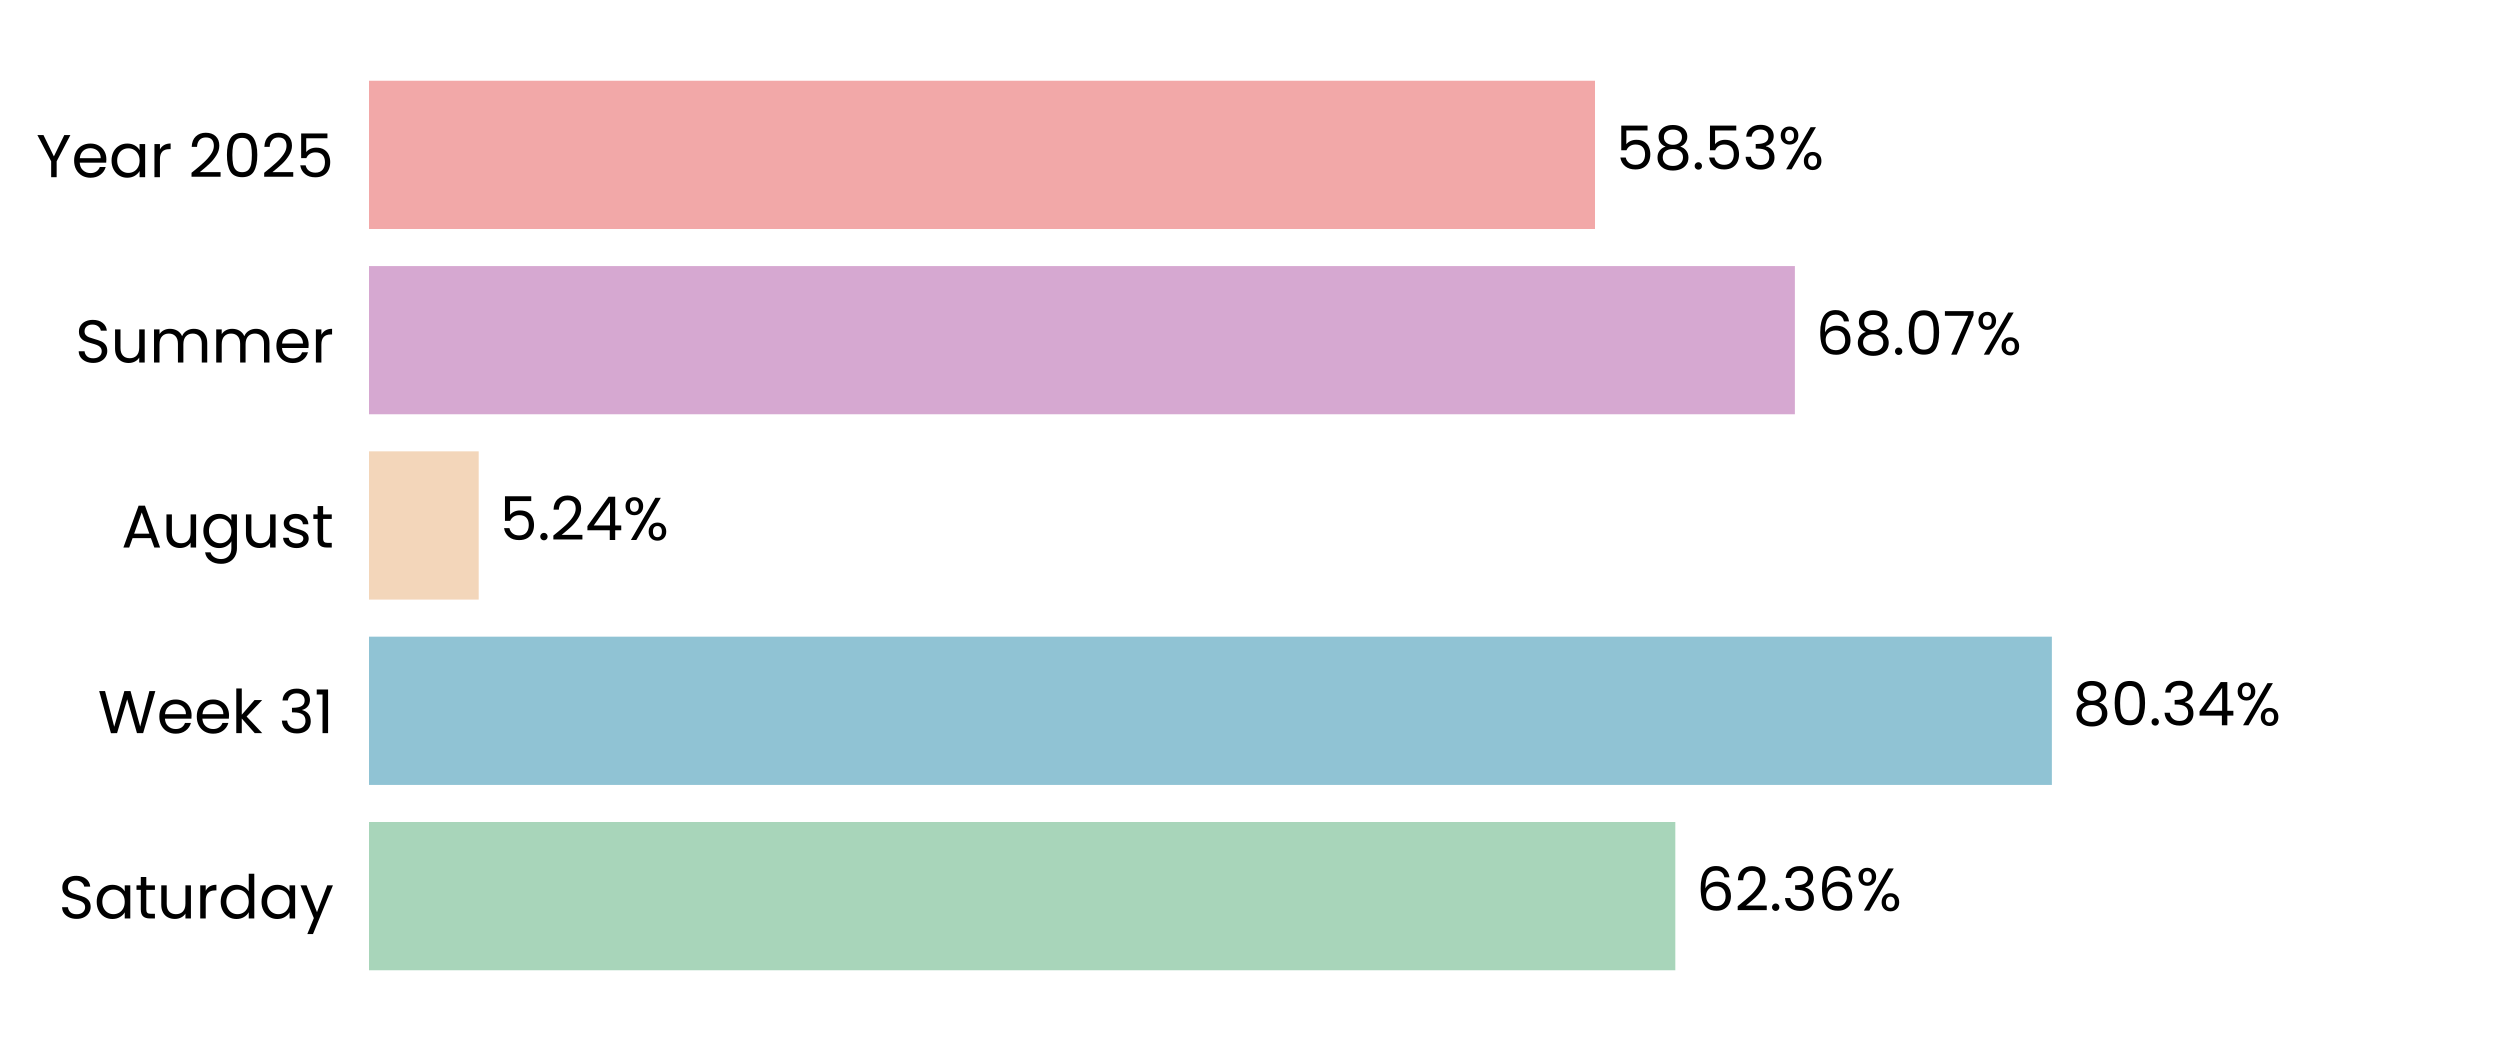
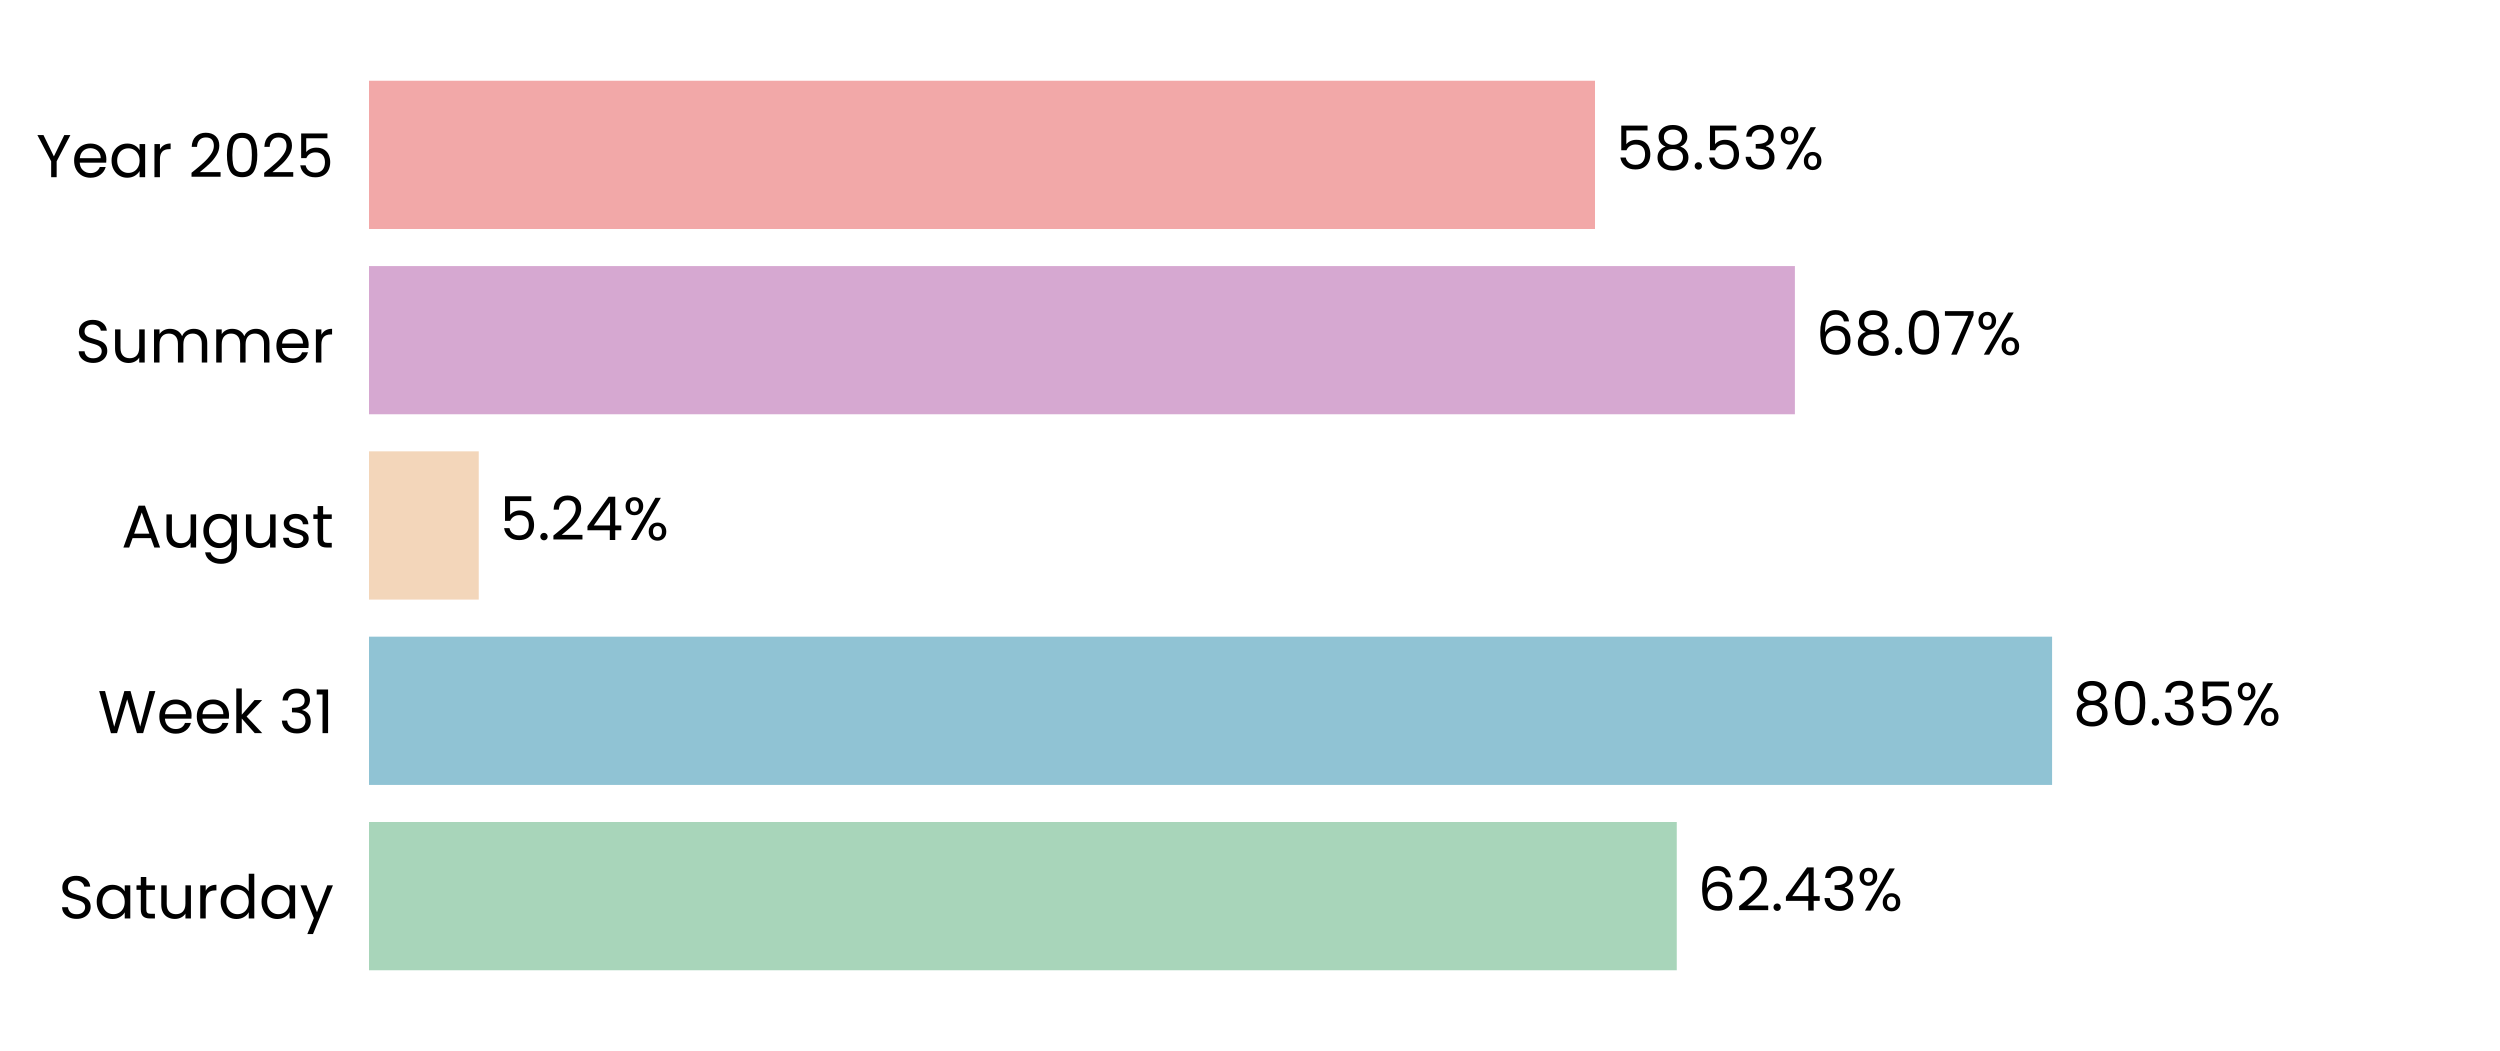
<svg xmlns="http://www.w3.org/2000/svg" xmlns:xlink="http://www.w3.org/1999/xlink" width="496.691pt" height="208.8pt" viewBox="0 0 496.691 208.8" version="1.1">
  <defs>
    <style type="text/css">*{stroke-linejoin: round; stroke-linecap: butt}</style>
  </defs>
  <g id="figure_1">
    <g id="patch_1">
      <path d="M 0 208.8  L 496.691 208.8  L 496.691 0  L 0 0  L 0 208.8  z " style="fill: none" />
    </g>
    <g id="axes_1">
      <g id="patch_2">
        <path d="M 73.311 201.6  L 489.491 201.6  L 489.491 7.2  L 73.311 7.2  L 73.311 201.6  z " style="fill: none" />
      </g>
      <g id="patch_3">
-         <path d="M 73.311 192.764  L 332.846 192.764  L 332.846 163.309  L 73.311 163.309  z " clip-path="url(#pc54a8bbdd7)" style="fill: #a8d5ba" />
+         <path d="M 73.311 192.764  L 333.135 192.764  L 333.135 163.309  L 73.311 163.309  z " clip-path="url(#p4bad2412e3)" style="fill: #a8d5ba" />
      </g>
      <g id="patch_4">
-         <path d="M 73.311 155.945  L 407.659 155.945  L 407.659 126.491  L 73.311 126.491  z " clip-path="url(#pc54a8bbdd7)" style="fill: #90c3d4" />
+         <path d="M 73.311 155.945  L 407.7 155.945  L 407.7 126.491  L 73.311 126.491  z " clip-path="url(#p4bad2412e3)" style="fill: #90c3d4" />
      </g>
      <g id="patch_5">
-         <path d="M 73.311 119.127  L 95.108 119.127  L 95.108 89.673  L 73.311 89.673  z " clip-path="url(#pc54a8bbdd7)" style="fill: #f3d6ba" />
+         <path d="M 73.311 119.127  L 95.118 119.127  L 95.118 89.673  L 73.311 89.673  z " clip-path="url(#p4bad2412e3)" style="fill: #f3d6ba" />
      </g>
      <g id="patch_6">
-         <path d="M 73.311 82.309  L 356.601 82.309  L 356.601 52.855  L 73.311 52.855  z " clip-path="url(#pc54a8bbdd7)" style="fill: #d6a8d1" />
+         <path d="M 73.311 82.309  L 356.605 82.309  L 356.605 52.855  L 73.311 52.855  z " clip-path="url(#p4bad2412e3)" style="fill: #d6a8d1" />
      </g>
      <g id="patch_7">
-         <path d="M 73.311 45.491  L 316.889 45.491  L 316.889 16.036  L 73.311 16.036  z " clip-path="url(#pc54a8bbdd7)" style="fill: #f2a8a8" />
+         <path d="M 73.311 45.491  L 316.89 45.491  L 316.89 16.036  L 73.311 16.036  z " clip-path="url(#p4bad2412e3)" style="fill: #f2a8a8" />
      </g>
      <g id="matplotlib.axis_1">
        <g id="ytick_1">
          <g id="text_1">
            <g transform="translate(11.65312 182.4764) scale(0.12 -0.12)">
              <defs>
                <path id="Poppins-Regular-53" d="M 1907 -45  Q 1466 -45 1117 112  Q 768 269 569 547  Q 371 826 365 1190  L 986 1190  Q 1018 877 1245 662  Q 1472 448 1907 448  Q 2323 448 2563 656  Q 2803 864 2803 1190  Q 2803 1446 2662 1606  Q 2522 1766 2310 1849  Q 2099 1933 1741 2029  Q 1299 2144 1033 2259  Q 768 2374 579 2620  Q 390 2867 390 3283  Q 390 3648 576 3929  Q 762 4211 1098 4364  Q 1434 4518 1869 4518  Q 2496 4518 2896 4204  Q 3296 3891 3347 3373  L 2707 3373  Q 2675 3629 2438 3824  Q 2202 4019 1811 4019  Q 1446 4019 1216 3830  Q 986 3642 986 3302  Q 986 3059 1123 2905  Q 1261 2752 1462 2672  Q 1664 2592 2029 2490  Q 2470 2368 2739 2249  Q 3008 2131 3200 1884  Q 3392 1638 3392 1216  Q 3392 890 3219 602  Q 3046 314 2707 134  Q 2368 -45 1907 -45  z " transform="scale(0.015625)" />
                <path id="Poppins-Regular-61" d="M 275 1766  Q 275 2304 492 2710  Q 710 3117 1091 3341  Q 1472 3565 1939 3565  Q 2400 3565 2739 3366  Q 3078 3168 3245 2867  L 3245 3507  L 3834 3507  L 3834 0  L 3245 0  L 3245 653  Q 3072 346 2729 144  Q 2387 -58 1933 -58  Q 1466 -58 1088 172  Q 710 403 492 819  Q 275 1235 275 1766  z M 3245 1760  Q 3245 2157 3085 2451  Q 2925 2746 2653 2902  Q 2381 3059 2054 3059  Q 1728 3059 1459 2905  Q 1190 2752 1030 2457  Q 870 2163 870 1766  Q 870 1363 1030 1065  Q 1190 768 1459 611  Q 1728 454 2054 454  Q 2381 454 2653 611  Q 2925 768 3085 1065  Q 3245 1363 3245 1760  z " transform="scale(0.015625)" />
                <path id="Poppins-Regular-74" d="M 1203 3027  L 1203 960  Q 1203 704 1312 598  Q 1421 493 1690 493  L 2118 493  L 2118 0  L 1594 0  Q 1107 0 864 224  Q 621 448 621 960  L 621 3027  L 166 3027  L 166 3507  L 621 3507  L 621 4390  L 1203 4390  L 1203 3507  L 2118 3507  L 2118 3027  L 1203 3027  z " transform="scale(0.015625)" />
                <path id="Poppins-Regular-75" d="M 3603 3507  L 3603 0  L 3021 0  L 3021 518  Q 2854 250 2556 99  Q 2259 -51 1901 -51  Q 1491 -51 1164 118  Q 838 288 649 627  Q 461 966 461 1453  L 461 3507  L 1037 3507  L 1037 1530  Q 1037 1011 1299 732  Q 1562 454 2016 454  Q 2483 454 2752 742  Q 3021 1030 3021 1581  L 3021 3507  L 3603 3507  z " transform="scale(0.015625)" />
                <path id="Poppins-Regular-72" d="M 1075 2938  Q 1229 3238 1513 3404  Q 1798 3571 2208 3571  L 2208 2970  L 2054 2970  Q 1075 2970 1075 1907  L 1075 0  L 493 0  L 493 3507  L 1075 3507  L 1075 2938  z " transform="scale(0.015625)" />
                <path id="Poppins-Regular-64" d="M 275 1766  Q 275 2304 492 2710  Q 710 3117 1091 3341  Q 1472 3565 1946 3565  Q 2355 3565 2707 3376  Q 3059 3187 3245 2880  L 3245 4736  L 3834 4736  L 3834 0  L 3245 0  L 3245 659  Q 3072 346 2733 144  Q 2394 -58 1939 -58  Q 1472 -58 1091 172  Q 710 403 492 819  Q 275 1235 275 1766  z M 3245 1760  Q 3245 2157 3085 2451  Q 2925 2746 2653 2902  Q 2381 3059 2054 3059  Q 1728 3059 1459 2905  Q 1190 2752 1030 2457  Q 870 2163 870 1766  Q 870 1363 1030 1065  Q 1190 768 1459 611  Q 1728 454 2054 454  Q 2381 454 2653 611  Q 2925 768 3085 1065  Q 3245 1363 3245 1760  z " transform="scale(0.015625)" />
                <path id="Poppins-Regular-79" d="M 3514 3507  L 1402 -1651  L 800 -1651  L 1491 38  L 77 3507  L 723 3507  L 1824 666  L 2912 3507  L 3514 3507  z " transform="scale(0.015625)" />
              </defs>
              <use xlink:href="#Poppins-Regular-53" />
              <use xlink:href="#Poppins-Regular-61" transform="translate(58.7 0)" />
              <use xlink:href="#Poppins-Regular-74" transform="translate(126.3 0)" />
              <use xlink:href="#Poppins-Regular-75" transform="translate(162.7 0)" />
              <use xlink:href="#Poppins-Regular-72" transform="translate(226.7 0)" />
              <use xlink:href="#Poppins-Regular-64" transform="translate(264 0)" />
              <use xlink:href="#Poppins-Regular-61" transform="translate(331.5999 0)" />
              <use xlink:href="#Poppins-Regular-79" transform="translate(399.1999 0)" />
            </g>
          </g>
        </g>
        <g id="ytick_2">
          <g id="text_2">
            <g transform="translate(19.42687 145.6582) scale(0.12 -0.12)">
              <defs>
                <path id="Poppins-Regular-57" d="M 6099 4461  L 4806 0  L 4154 0  L 3117 3590  L 2042 0  L 1395 -6  L 147 4461  L 768 4461  L 1741 678  L 2816 4461  L 3469 4461  L 4493 691  L 5472 4461  L 6099 4461  z " transform="scale(0.015625)" />
                <path id="Poppins-Regular-65" d="M 3693 1888  Q 3693 1722 3674 1536  L 870 1536  Q 902 1018 1225 726  Q 1549 435 2010 435  Q 2387 435 2640 611  Q 2893 787 2995 1082  L 3622 1082  Q 3482 576 3059 259  Q 2637 -58 2010 -58  Q 1510 -58 1116 166  Q 723 390 499 803  Q 275 1216 275 1760  Q 275 2304 492 2713  Q 710 3123 1104 3344  Q 1498 3565 2010 3565  Q 2509 3565 2893 3347  Q 3277 3130 3485 2749  Q 3693 2368 3693 1888  z M 3091 2010  Q 3091 2342 2944 2582  Q 2797 2822 2544 2947  Q 2291 3072 1984 3072  Q 1542 3072 1232 2790  Q 922 2509 877 2010  L 3091 2010  z " transform="scale(0.015625)" />
                <path id="Poppins-Regular-6b" d="M 2451 0  L 1075 1549  L 1075 0  L 493 0  L 493 4736  L 1075 4736  L 1075 1952  L 2426 3507  L 3238 3507  L 1587 1760  L 3245 0  L 2451 0  z " transform="scale(0.015625)" />
                <path id="Poppins-Regular-20" transform="scale(0.015625)" />
                <path id="Poppins-Regular-33" d="M 384 3462  Q 429 4051 838 4384  Q 1248 4717 1901 4717  Q 2336 4717 2653 4560  Q 2970 4403 3133 4134  Q 3296 3866 3296 3526  Q 3296 3130 3069 2842  Q 2842 2554 2477 2470  L 2477 2438  Q 2893 2336 3136 2035  Q 3379 1734 3379 1248  Q 3379 883 3212 592  Q 3046 301 2713 134  Q 2381 -32 1914 -32  Q 1235 -32 800 323  Q 365 678 314 1331  L 877 1331  Q 922 947 1190 704  Q 1459 461 1907 461  Q 2355 461 2588 694  Q 2822 928 2822 1299  Q 2822 1779 2502 1990  Q 2182 2202 1536 2202  L 1389 2202  L 1389 2688  L 1542 2688  Q 2131 2694 2432 2883  Q 2733 3072 2733 3469  Q 2733 3808 2512 4013  Q 2291 4218 1882 4218  Q 1485 4218 1241 4013  Q 998 3808 954 3462  L 384 3462  z " transform="scale(0.015625)" />
                <path id="Poppins-Regular-31" d="M 243 4096  L 243 4627  L 1446 4627  L 1446 0  L 858 0  L 858 4096  L 243 4096  z " transform="scale(0.015625)" />
              </defs>
              <use xlink:href="#Poppins-Regular-57" />
              <use xlink:href="#Poppins-Regular-65" transform="translate(97.59999 0)" />
              <use xlink:href="#Poppins-Regular-65" transform="translate(159.6 0)" />
              <use xlink:href="#Poppins-Regular-6b" transform="translate(221.6 0)" />
              <use xlink:href="#Poppins-Regular-20" transform="translate(273.0999 0)" />
              <use xlink:href="#Poppins-Regular-33" transform="translate(299.7999 0)" />
              <use xlink:href="#Poppins-Regular-31" transform="translate(358.6999 0)" />
            </g>
          </g>
        </g>
        <g id="ytick_3">
          <g id="text_3">
            <g transform="translate(24.11812 108.78) scale(0.12 -0.12)">
              <defs>
                <path id="Poppins-Regular-41" d="M 3130 992  L 1184 992  L 826 0  L 211 0  L 1824 4435  L 2496 4435  L 4102 0  L 3488 0  L 3130 992  z M 2963 1466  L 2157 3718  L 1350 1466  L 2963 1466  z " transform="scale(0.015625)" />
                <path id="Poppins-Regular-67" d="M 1939 3565  Q 2394 3565 2736 3366  Q 3078 3168 3245 2867  L 3245 3507  L 3834 3507  L 3834 -77  Q 3834 -557 3629 -931  Q 3424 -1306 3043 -1517  Q 2662 -1728 2157 -1728  Q 1466 -1728 1005 -1401  Q 544 -1075 461 -512  L 1037 -512  Q 1133 -832 1433 -1027  Q 1734 -1222 2157 -1222  Q 2637 -1222 2941 -921  Q 3245 -621 3245 -77  L 3245 659  Q 3072 352 2733 147  Q 2394 -58 1939 -58  Q 1472 -58 1091 172  Q 710 403 492 819  Q 275 1235 275 1766  Q 275 2304 492 2710  Q 710 3117 1091 3341  Q 1472 3565 1939 3565  z M 3245 1760  Q 3245 2157 3085 2451  Q 2925 2746 2653 2902  Q 2381 3059 2054 3059  Q 1728 3059 1459 2905  Q 1190 2752 1030 2457  Q 870 2163 870 1766  Q 870 1363 1030 1065  Q 1190 768 1459 611  Q 1728 454 2054 454  Q 2381 454 2653 611  Q 2925 768 3085 1065  Q 3245 1363 3245 1760  z " transform="scale(0.015625)" />
                <path id="Poppins-Regular-73" d="M 1734 -58  Q 1331 -58 1011 80  Q 691 218 505 464  Q 320 710 301 1030  L 902 1030  Q 928 768 1149 601  Q 1370 435 1728 435  Q 2061 435 2253 582  Q 2445 730 2445 954  Q 2445 1184 2240 1296  Q 2035 1408 1606 1517  Q 1216 1619 969 1724  Q 723 1830 547 2038  Q 371 2246 371 2586  Q 371 2854 531 3078  Q 691 3302 985 3433  Q 1280 3565 1658 3565  Q 2240 3565 2598 3270  Q 2957 2976 2982 2464  L 2400 2464  Q 2381 2739 2179 2905  Q 1978 3072 1638 3072  Q 1325 3072 1139 2937  Q 954 2803 954 2586  Q 954 2413 1066 2301  Q 1178 2189 1347 2121  Q 1517 2054 1818 1971  Q 2195 1869 2432 1769  Q 2669 1670 2838 1472  Q 3008 1274 3014 954  Q 3014 666 2854 435  Q 2694 205 2403 73  Q 2112 -58 1734 -58  z " transform="scale(0.015625)" />
              </defs>
              <use xlink:href="#Poppins-Regular-41" />
              <use xlink:href="#Poppins-Regular-75" transform="translate(67.39999 0)" />
              <use xlink:href="#Poppins-Regular-67" transform="translate(131.4 0)" />
              <use xlink:href="#Poppins-Regular-75" transform="translate(199 0)" />
              <use xlink:href="#Poppins-Regular-73" transform="translate(263 0)" />
              <use xlink:href="#Poppins-Regular-74" transform="translate(315.2 0)" />
            </g>
          </g>
        </g>
        <g id="ytick_4">
          <g id="text_4">
            <g transform="translate(14.95125 72.02182) scale(0.12 -0.12)">
              <defs>
                <path id="Poppins-Regular-6d" d="M 4710 3571  Q 5120 3571 5440 3401  Q 5760 3232 5945 2893  Q 6131 2554 6131 2067  L 6131 0  L 5555 0  L 5555 1984  Q 5555 2509 5296 2787  Q 5037 3066 4595 3066  Q 4141 3066 3872 2774  Q 3603 2483 3603 1933  L 3603 0  L 3027 0  L 3027 1984  Q 3027 2509 2768 2787  Q 2509 3066 2067 3066  Q 1613 3066 1344 2774  Q 1075 2483 1075 1933  L 1075 0  L 493 0  L 493 3507  L 1075 3507  L 1075 3002  Q 1248 3277 1539 3424  Q 1830 3571 2182 3571  Q 2624 3571 2963 3372  Q 3302 3174 3469 2790  Q 3616 3162 3955 3366  Q 4294 3571 4710 3571  z " transform="scale(0.015625)" />
              </defs>
              <use xlink:href="#Poppins-Regular-53" />
              <use xlink:href="#Poppins-Regular-75" transform="translate(58.7 0)" />
              <use xlink:href="#Poppins-Regular-6d" transform="translate(122.7 0)" />
              <use xlink:href="#Poppins-Regular-6d" transform="translate(225.7 0)" />
              <use xlink:href="#Poppins-Regular-65" transform="translate(328.7 0)" />
              <use xlink:href="#Poppins-Regular-72" transform="translate(390.6999 0)" />
            </g>
          </g>
        </g>
        <g id="ytick_5">
          <g id="text_5">
            <g transform="translate(7.2 35.20364) scale(0.12 -0.12)">
              <defs>
                <path id="Poppins-Regular-59" d="M 3616 4461  L 2163 1683  L 2163 0  L 1581 0  L 1581 1683  L 122 4461  L 768 4461  L 1869 2202  L 2970 4461  L 3616 4461  z " transform="scale(0.015625)" />
                <path id="Poppins-Regular-32" d="M 326 467  Q 1139 1120 1600 1539  Q 2061 1958 2377 2416  Q 2694 2874 2694 3315  Q 2694 3731 2492 3971  Q 2291 4211 1843 4211  Q 1408 4211 1168 3939  Q 928 3667 909 3213  L 346 3213  Q 371 3930 780 4320  Q 1190 4710 1837 4710  Q 2496 4710 2883 4345  Q 3270 3981 3270 3341  Q 3270 2810 2953 2307  Q 2637 1805 2233 1424  Q 1830 1043 1203 538  L 3405 538  L 3405 51  L 326 51  L 326 467  z " transform="scale(0.015625)" />
                <path id="Poppins-Regular-30" d="M 397 2362  Q 397 3462 755 4080  Q 1114 4698 2010 4698  Q 2899 4698 3257 4080  Q 3616 3462 3616 2362  Q 3616 1242 3257 621  Q 2899 0 2010 0  Q 1114 0 755 621  Q 397 1242 397 2362  z M 3040 2362  Q 3040 2918 2966 3305  Q 2893 3693 2665 3929  Q 2438 4166 2010 4166  Q 1574 4166 1347 3929  Q 1120 3693 1046 3305  Q 973 2918 973 2362  Q 973 1786 1046 1395  Q 1120 1005 1347 768  Q 1574 531 2010 531  Q 2438 531 2665 768  Q 2893 1005 2966 1395  Q 3040 1786 3040 2362  z " transform="scale(0.015625)" />
                <path id="Poppins-Regular-35" d="M 3347 4122  L 1101 4122  L 1101 2662  Q 1248 2867 1536 2998  Q 1824 3130 2157 3130  Q 2688 3130 3021 2909  Q 3354 2688 3498 2339  Q 3642 1990 3642 1600  Q 3642 1139 3469 774  Q 3296 410 2941 198  Q 2586 -13 2061 -13  Q 1389 -13 973 332  Q 557 678 467 1254  L 1037 1254  Q 1120 890 1389 685  Q 1658 480 2067 480  Q 2573 480 2829 784  Q 3085 1088 3085 1587  Q 3085 2086 2829 2358  Q 2573 2630 2074 2630  Q 1734 2630 1481 2467  Q 1229 2304 1114 2022  L 563 2022  L 563 4634  L 3347 4634  L 3347 4122  z " transform="scale(0.015625)" />
              </defs>
              <use xlink:href="#Poppins-Regular-59" />
              <use xlink:href="#Poppins-Regular-65" transform="translate(58.39999 0)" />
              <use xlink:href="#Poppins-Regular-61" transform="translate(120.4 0)" />
              <use xlink:href="#Poppins-Regular-72" transform="translate(188 0)" />
              <use xlink:href="#Poppins-Regular-20" transform="translate(225.3 0)" />
              <use xlink:href="#Poppins-Regular-32" transform="translate(252 0)" />
              <use xlink:href="#Poppins-Regular-30" transform="translate(309.4999 0)" />
              <use xlink:href="#Poppins-Regular-32" transform="translate(372.2999 0)" />
              <use xlink:href="#Poppins-Regular-35" transform="translate(429.7999 0)" />
            </g>
          </g>
        </g>
      </g>
      <g id="text_6">
-         <g transform="translate(337.0075 180.9164) scale(0.12 -0.12)">
+         <g transform="translate(337.2965 180.9164) scale(0.12 -0.12)">
          <defs>
            <path id="Poppins-Regular-36" d="M 2976 3526  Q 2835 4237 2099 4237  Q 1530 4237 1248 3798  Q 966 3360 973 2355  Q 1120 2688 1462 2877  Q 1805 3066 2227 3066  Q 2886 3066 3280 2656  Q 3674 2246 3674 1523  Q 3674 1088 3504 742  Q 3334 397 2992 192  Q 2650 -13 2163 -13  Q 1504 -13 1133 281  Q 762 576 614 1094  Q 467 1613 467 2374  Q 467 4723 2106 4723  Q 2733 4723 3091 4384  Q 3450 4045 3514 3526  L 2976 3526  z M 2106 2573  Q 1830 2573 1587 2461  Q 1344 2349 1193 2121  Q 1043 1894 1043 1568  Q 1043 1082 1324 778  Q 1606 474 2131 474  Q 2579 474 2844 752  Q 3110 1030 3110 1504  Q 3110 2003 2854 2288  Q 2598 2573 2106 2573  z " transform="scale(0.015625)" />
            <path id="Poppins-Regular-2e" d="M 678 -38  Q 512 -38 397 77  Q 282 192 282 358  Q 282 525 397 640  Q 512 755 678 755  Q 838 755 950 640  Q 1062 525 1062 358  Q 1062 192 950 77  Q 838 -38 678 -38  z " transform="scale(0.015625)" />
+             <path id="Poppins-Regular-34" d="M 256 1030  L 256 1472  L 2502 4582  L 3200 4582  L 3200 1536  L 3840 1536  L 3840 1030  L 3200 1030  L 3200 0  L 2624 0  L 2624 1030  L 256 1030  z M 2650 3974  L 928 1536  L 2650 1536  L 2650 3974  z " transform="scale(0.015625)" />
            <path id="Poppins-Regular-25" d="M 269 3584  Q 269 4019 531 4278  Q 794 4538 1203 4538  Q 1613 4538 1875 4278  Q 2138 4019 2138 3584  Q 2138 3142 1875 2883  Q 1613 2624 1203 2624  Q 794 2624 531 2883  Q 269 3142 269 3584  z M 4006 4467  L 1414 0  L 838 0  L 3430 4467  L 4006 4467  z M 1203 4179  Q 986 4179 861 4028  Q 736 3878 736 3584  Q 736 3290 861 3136  Q 986 2982 1203 2982  Q 1421 2982 1549 3139  Q 1677 3296 1677 3584  Q 1677 3878 1549 4028  Q 1421 4179 1203 4179  z M 2720 883  Q 2720 1325 2982 1584  Q 3245 1843 3654 1843  Q 4064 1843 4323 1584  Q 4582 1325 4582 883  Q 4582 448 4323 185  Q 4064 -77 3654 -77  Q 3245 -77 2982 182  Q 2720 442 2720 883  z M 3648 1478  Q 3430 1478 3302 1328  Q 3174 1178 3174 883  Q 3174 595 3302 444  Q 3430 294 3648 294  Q 3866 294 3994 444  Q 4122 595 4122 883  Q 4122 1178 3994 1328  Q 3866 1478 3648 1478  z " transform="scale(0.015625)" />
          </defs>
          <use xlink:href="#Poppins-Regular-36" />
          <use xlink:href="#Poppins-Regular-32" transform="translate(63.49999 0)" />
          <use xlink:href="#Poppins-Regular-2e" transform="translate(121 0)" />
-           <use xlink:href="#Poppins-Regular-33" transform="translate(142 0)" />
-           <use xlink:href="#Poppins-Regular-36" transform="translate(200.8999 0)" />
-           <use xlink:href="#Poppins-Regular-25" transform="translate(264.3999 0)" />
+           <use xlink:href="#Poppins-Regular-34" transform="translate(142 0)" />
+           <use xlink:href="#Poppins-Regular-33" transform="translate(204.8999 0)" />
+           <use xlink:href="#Poppins-Regular-25" transform="translate(263.7999 0)" />
        </g>
      </g>
      <g id="text_7">
-         <g transform="translate(411.8208 144.0982) scale(0.12 -0.12)">
+         <g transform="translate(411.8621 144.0982) scale(0.12 -0.12)">
          <defs>
            <path id="Poppins-Regular-38" d="M 1242 2406  Q 883 2547 691 2816  Q 499 3085 499 3469  Q 499 3814 672 4092  Q 845 4371 1187 4534  Q 1530 4698 2016 4698  Q 2502 4698 2844 4534  Q 3187 4371 3363 4092  Q 3539 3814 3539 3469  Q 3539 3098 3340 2819  Q 3142 2541 2797 2406  Q 3194 2285 3427 1981  Q 3661 1677 3661 1248  Q 3661 832 3456 521  Q 3251 211 2876 41  Q 2502 -128 2016 -128  Q 1530 -128 1162 41  Q 794 211 589 521  Q 384 832 384 1248  Q 384 1677 614 1984  Q 845 2291 1242 2406  z M 2976 3398  Q 2976 3789 2720 4000  Q 2464 4211 2016 4211  Q 1574 4211 1318 4000  Q 1062 3789 1062 3392  Q 1062 3034 1328 2816  Q 1594 2598 2016 2598  Q 2445 2598 2710 2819  Q 2976 3040 2976 3398  z M 2016 2150  Q 1542 2150 1241 1929  Q 941 1709 941 1267  Q 941 858 1232 608  Q 1523 358 2016 358  Q 2509 358 2797 608  Q 3085 858 3085 1267  Q 3085 1696 2790 1923  Q 2496 2150 2016 2150  z " transform="scale(0.015625)" />
-             <path id="Poppins-Regular-34" d="M 256 1030  L 256 1472  L 2502 4582  L 3200 4582  L 3200 1536  L 3840 1536  L 3840 1030  L 3200 1030  L 3200 0  L 2624 0  L 2624 1030  L 256 1030  z M 2650 3974  L 928 1536  L 2650 1536  L 2650 3974  z " transform="scale(0.015625)" />
          </defs>
          <use xlink:href="#Poppins-Regular-38" />
          <use xlink:href="#Poppins-Regular-30" transform="translate(63.09999 0)" />
          <use xlink:href="#Poppins-Regular-2e" transform="translate(125.9 0)" />
          <use xlink:href="#Poppins-Regular-33" transform="translate(146.9 0)" />
-           <use xlink:href="#Poppins-Regular-34" transform="translate(205.8 0)" />
-           <use xlink:href="#Poppins-Regular-25" transform="translate(268.7 0)" />
+           <use xlink:href="#Poppins-Regular-35" transform="translate(205.8 0)" />
+           <use xlink:href="#Poppins-Regular-25" transform="translate(268.5999 0)" />
        </g>
      </g>
      <g id="text_8">
-         <g transform="translate(99.27029 107.28) scale(0.12 -0.12)">
+         <g transform="translate(99.27961 107.28) scale(0.12 -0.12)">
          <use xlink:href="#Poppins-Regular-35" />
          <use xlink:href="#Poppins-Regular-2e" transform="translate(62.79999 0)" />
          <use xlink:href="#Poppins-Regular-32" transform="translate(83.79997 0)" />
          <use xlink:href="#Poppins-Regular-34" transform="translate(141.3 0)" />
          <use xlink:href="#Poppins-Regular-25" transform="translate(204.2 0)" />
        </g>
      </g>
      <g id="text_9">
-         <g transform="translate(360.7632 70.46182) scale(0.12 -0.12)">
+         <g transform="translate(360.7663 70.46182) scale(0.12 -0.12)">
          <defs>
            <path id="Poppins-Regular-37" d="M 3245 4173  L 1466 0  L 877 0  L 2682 4115  L 211 4115  L 211 4614  L 3245 4614  L 3245 4173  z " transform="scale(0.015625)" />
          </defs>
          <use xlink:href="#Poppins-Regular-36" />
          <use xlink:href="#Poppins-Regular-38" transform="translate(63.49999 0)" />
          <use xlink:href="#Poppins-Regular-2e" transform="translate(126.6 0)" />
          <use xlink:href="#Poppins-Regular-30" transform="translate(147.6 0)" />
          <use xlink:href="#Poppins-Regular-37" transform="translate(210.3999 0)" />
          <use xlink:href="#Poppins-Regular-25" transform="translate(264.9999 0)" />
        </g>
      </g>
      <g id="text_10">
-         <g transform="translate(321.0508 33.64364) scale(0.12 -0.12)">
+         <g transform="translate(321.0516 33.64364) scale(0.12 -0.12)">
          <use xlink:href="#Poppins-Regular-35" />
          <use xlink:href="#Poppins-Regular-38" transform="translate(62.79999 0)" />
          <use xlink:href="#Poppins-Regular-2e" transform="translate(125.9 0)" />
          <use xlink:href="#Poppins-Regular-35" transform="translate(146.9 0)" />
          <use xlink:href="#Poppins-Regular-33" transform="translate(209.7 0)" />
          <use xlink:href="#Poppins-Regular-25" transform="translate(268.5999 0)" />
        </g>
      </g>
    </g>
  </g>
  <defs>
-     <clipPath id="pc54a8bbdd7">
+     <clipPath id="p4bad2412e3">
      <rect x="73.311" y="7.2" width="416.18" height="194.4" />
    </clipPath>
  </defs>
</svg>
